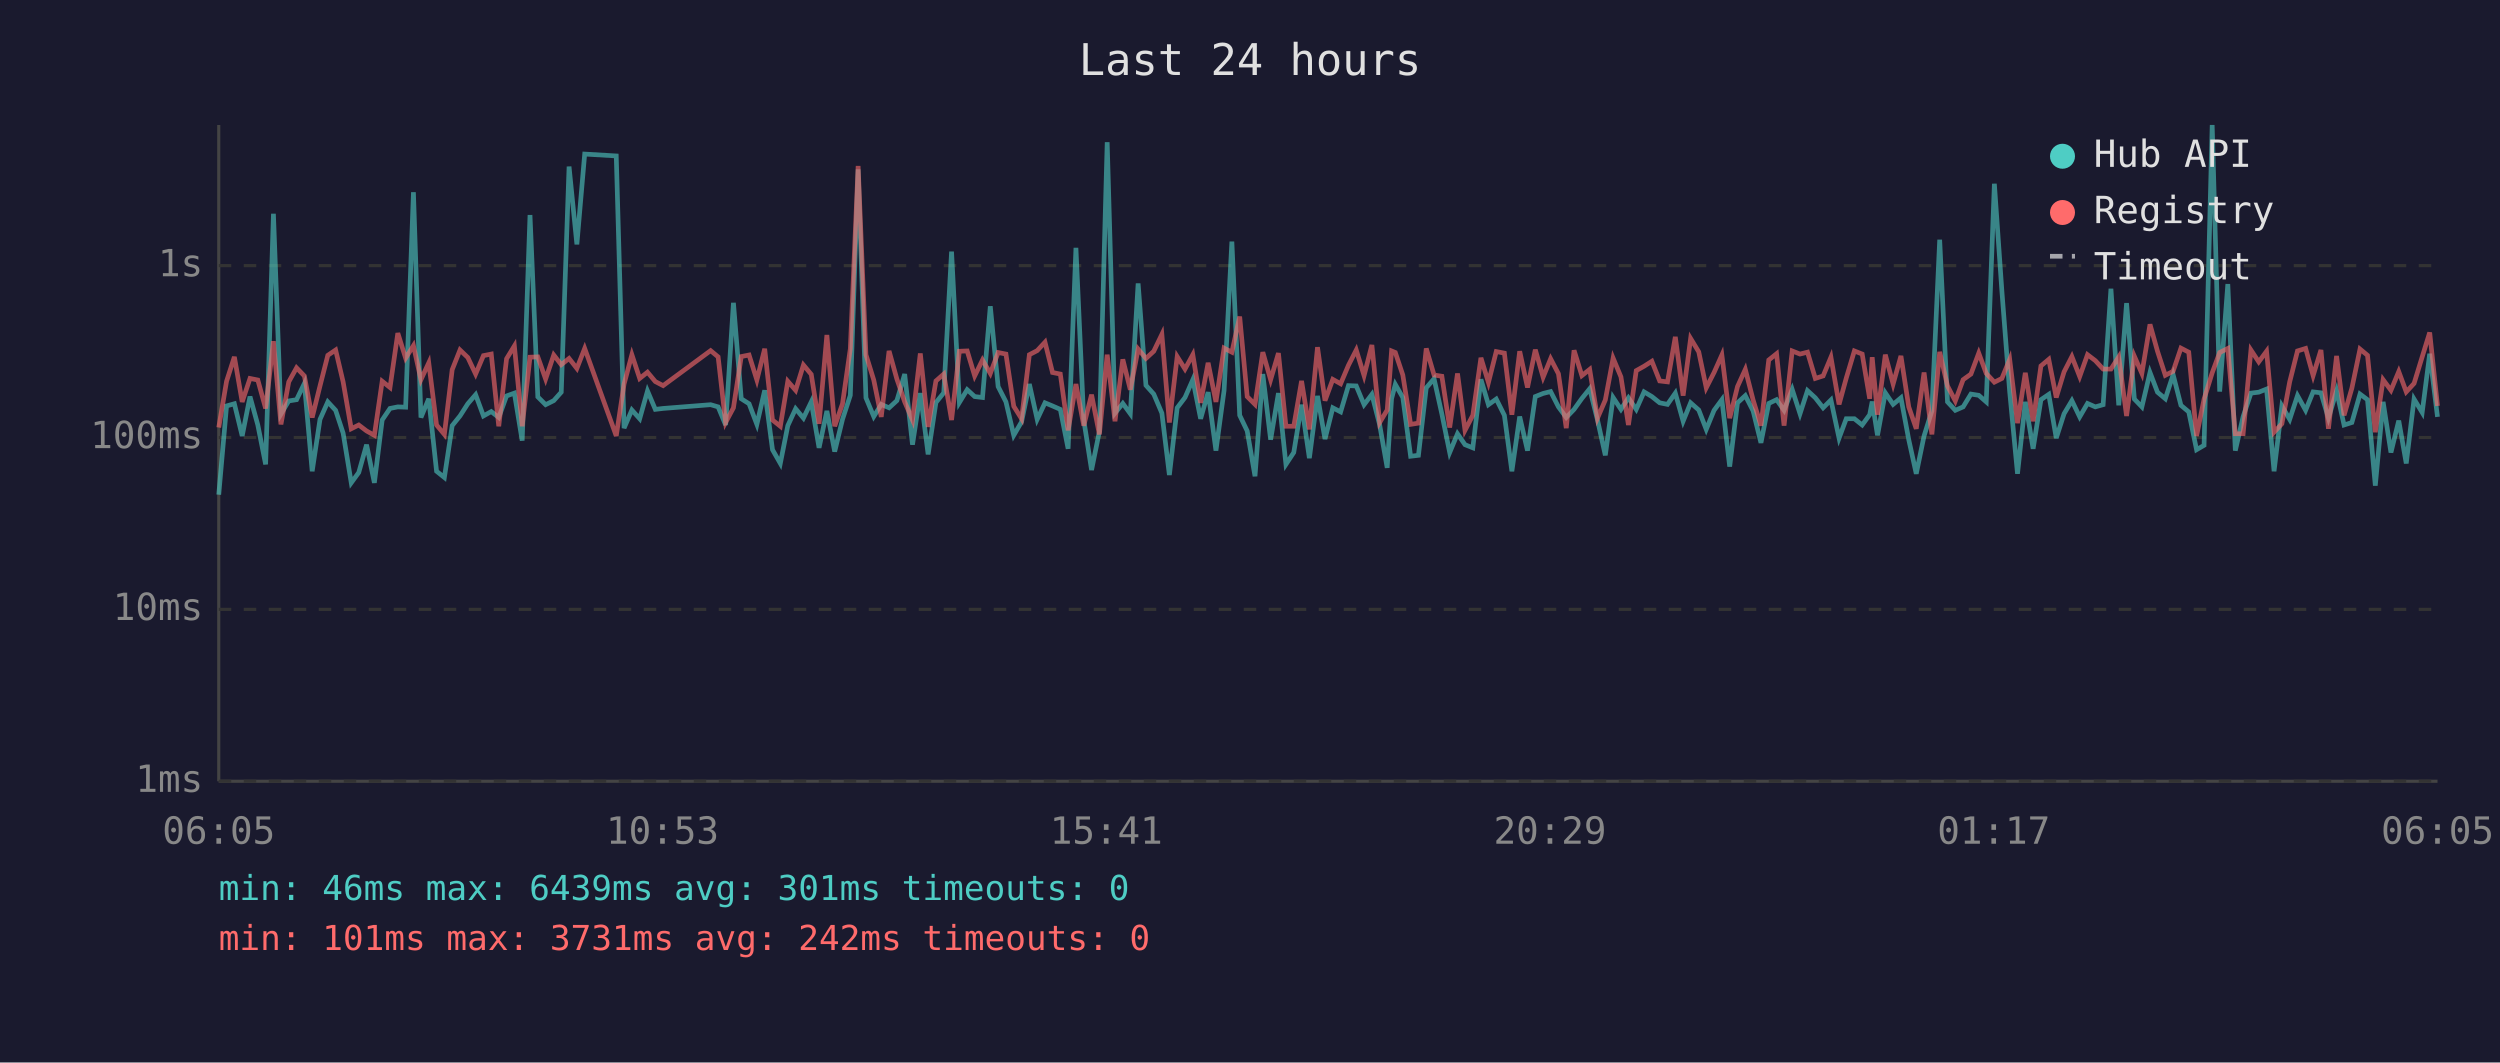
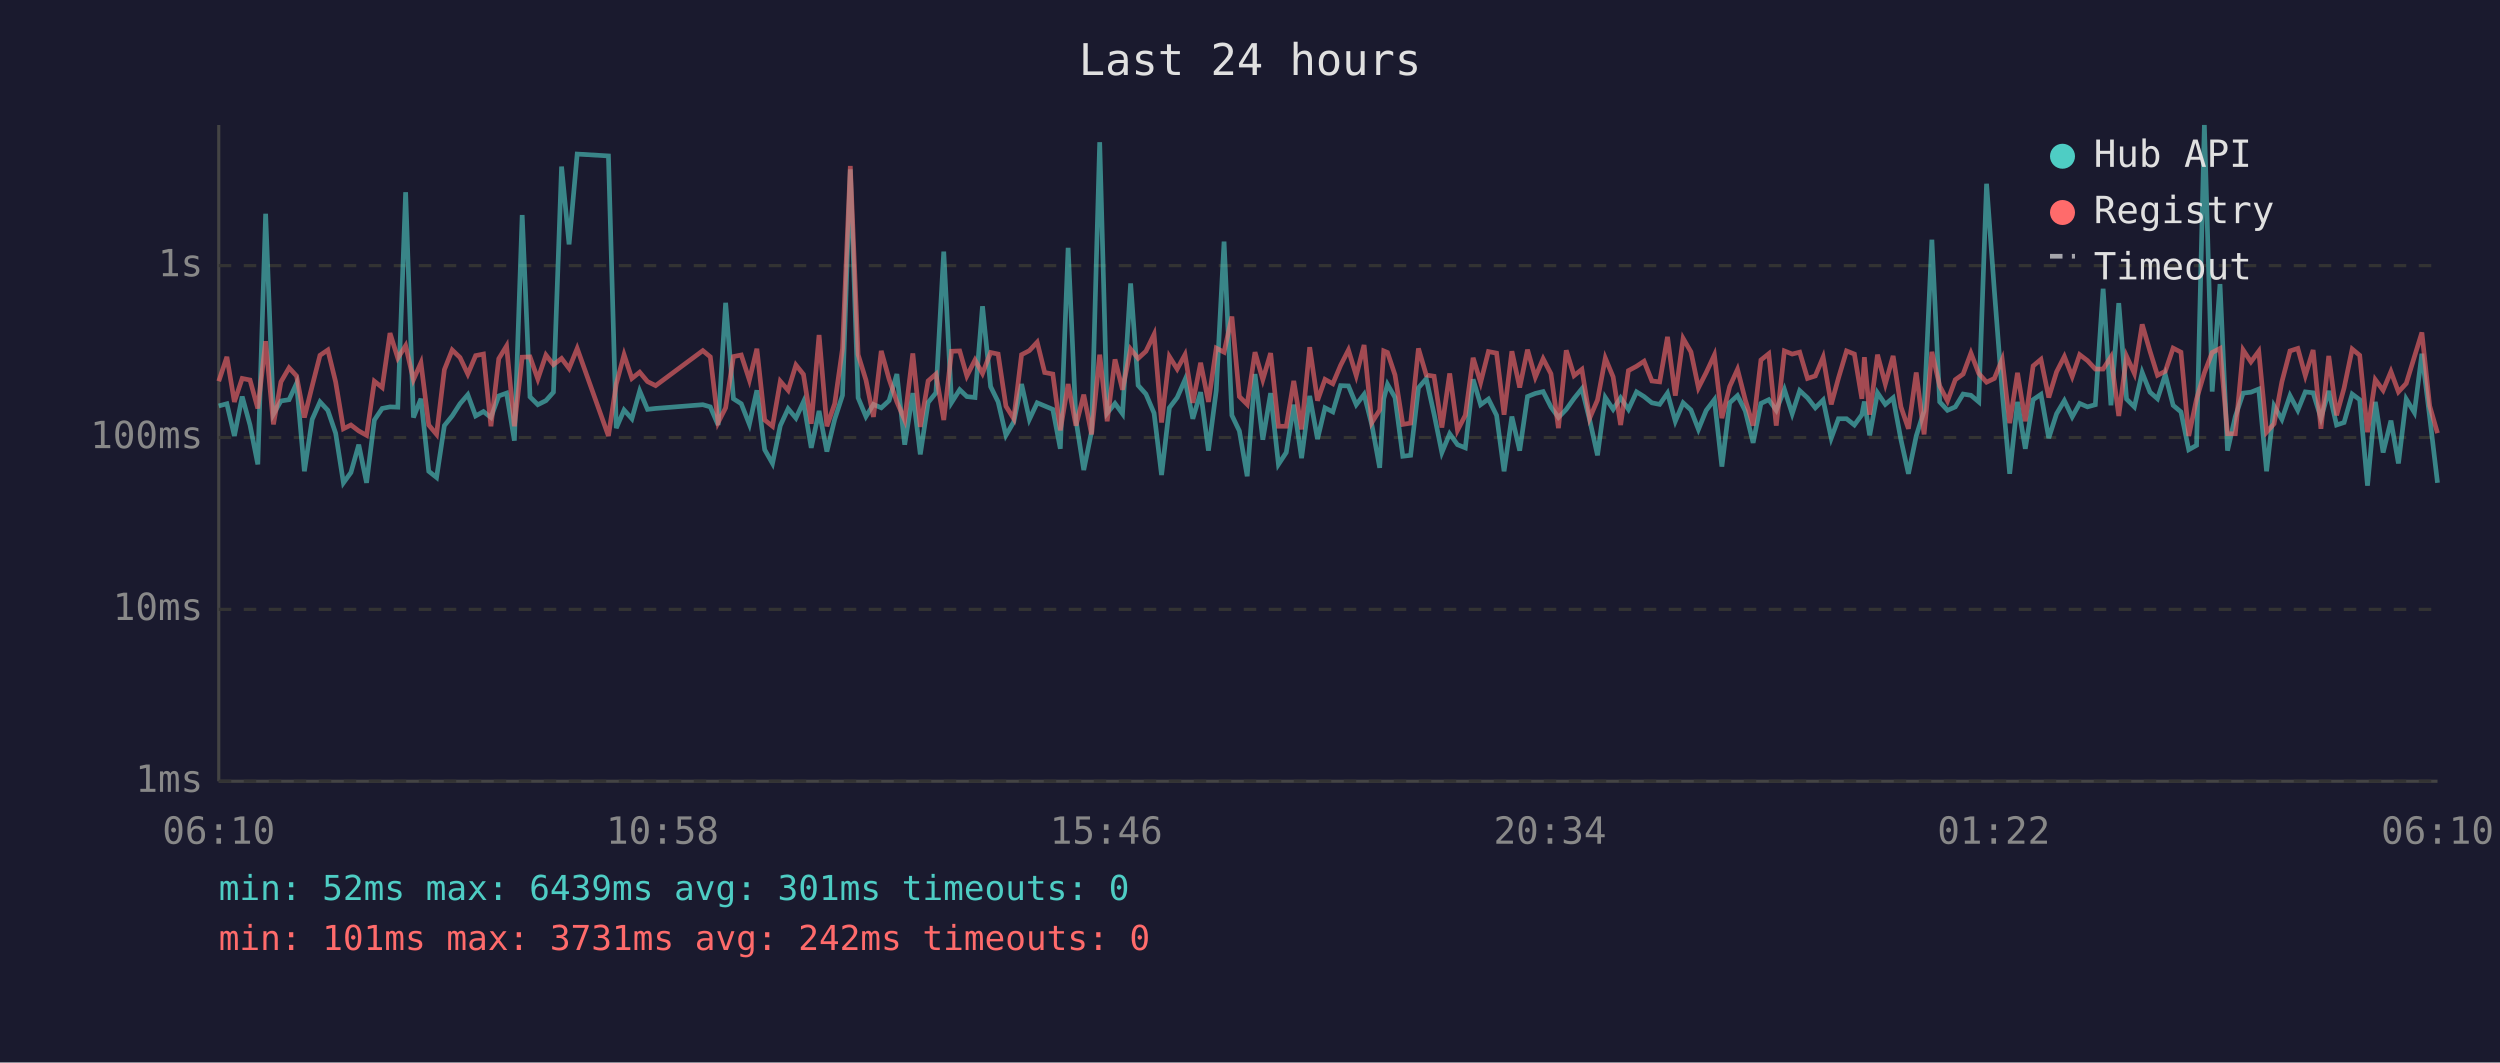
<svg xmlns="http://www.w3.org/2000/svg" viewBox="0 0 800 340" font-family="monospace" font-size="12">
  <rect width="800" height="340" fill="#1a1a2e" />
  <text x="400" y="24" fill="#e0e0e0" font-size="14" text-anchor="middle">Last 24 hours</text>
  <line x1="70" y1="40" x2="70" y2="250" stroke="#444" stroke-width="1" />
  <line x1="70" y1="250" x2="780" y2="250" stroke="#444" stroke-width="1" />
  <line x1="70" y1="250" x2="780" y2="250" stroke="#333" stroke-width="1" stroke-dasharray="4" />
  <text x="65" y="250" fill="#888" text-anchor="end" dominant-baseline="middle">1ms</text>
  <line x1="70" y1="195" x2="780" y2="195" stroke="#333" stroke-width="1" stroke-dasharray="4" />
  <text x="65" y="195" fill="#888" text-anchor="end" dominant-baseline="middle">10ms</text>
  <line x1="70" y1="140" x2="780" y2="140" stroke="#333" stroke-width="1" stroke-dasharray="4" />
  <text x="65" y="140" fill="#888" text-anchor="end" dominant-baseline="middle">100ms</text>
  <line x1="70" y1="85" x2="780" y2="85" stroke="#333" stroke-width="1" stroke-dasharray="4" />
  <text x="65" y="85" fill="#888" text-anchor="end" dominant-baseline="middle">1s</text>
-   <text x="70" y="270" fill="#888" text-anchor="middle">06:05</text>
-   <text x="212" y="270" fill="#888" text-anchor="middle">10:53</text>
-   <text x="354" y="270" fill="#888" text-anchor="middle">15:41</text>
-   <text x="496" y="270" fill="#888" text-anchor="middle">20:29</text>
-   <text x="638" y="270" fill="#888" text-anchor="middle">01:17</text>
-   <text x="780" y="270" fill="#888" text-anchor="middle">06:05</text>
-   <polyline points="70.0,158.3 72.5,129.9 75.0,129.2 77.5,139.5 80.0,126.9 82.5,136.0 85.0,148.6 87.5,68.4 89.9,132.5 92.4,128.3 94.9,127.9 97.4,122.7 99.9,150.8 102.4,134.2 104.9,128.6 107.4,131.3 109.8,138.6 112.4,154.5 114.8,151.2 117.3,142.3 119.8,154.5 122.3,134.4 124.8,130.7 127.3,130.2 129.8,130.3 132.3,61.5 134.7,133.6 137.2,127.6 139.7,150.8 142.2,152.8 144.7,136.2 147.2,133.1 149.7,129.2 152.2,126.3 154.7,133.1 157.2,131.7 159.6,133.6 162.1,126.7 164.6,125.8 167.1,141.0 169.6,68.8 172.1,127.0 174.6,129.5 177.2,128.2 179.6,125.5 182.1,53.3 184.6,78.2 187.1,49.3 197.2,49.9 199.7,137.0 202.2,131.2 204.7,134.0 207.2,125.1 209.7,131.0 212.2,130.7 227.4,129.5 229.8,130.2 232.2,136.0 234.7,96.9 237.2,127.6 239.7,129.2 242.2,135.8 244.7,124.9 247.2,143.9 249.7,148.3 252.1,136.2 254.6,130.8 257.1,133.8 259.6,128.6 262.1,143.3 264.6,131.5 267.1,144.5 269.6,134.2 272.1,126.5 274.6,54.2 277.1,127.3 279.6,133.3 282.0,129.4 284.5,130.5 287.0,128.2 289.5,119.7 292.0,142.3 294.5,125.8 297.0,145.4 299.5,128.8 302.0,125.7 304.5,80.5 307.0,128.8 309.5,124.7 311.9,126.9 314.4,127.2 316.9,98.0 319.4,123.7 321.9,128.6 324.4,139.3 326.9,135.0 329.4,122.9 331.9,134.2 334.4,128.9 336.8,129.9 339.3,131.0 341.8,143.6 344.3,79.3 346.8,134.4 349.3,150.4 351.8,138.1 354.3,45.5 356.8,132.2 359.3,129.1 361.7,132.4 364.2,90.7 366.7,123.3 369.2,126.1 371.8,132.2 374.2,152.0 376.7,130.5 379.2,127.2 381.7,121.5 384.2,134.0 386.6,125.5 389.1,144.2 391.7,125.0 394.2,77.3 396.7,132.9 399.1,137.9 401.6,152.4 404.1,119.7 406.6,140.7 409.1,125.8 411.5,148.6 414.0,144.8 416.5,129.5 419.0,146.6 421.6,126.7 424.0,140.5 426.5,130.5 429.0,131.8 431.5,123.4 434.0,123.5 436.5,129.5 439.0,126.2 441.5,136.0 443.9,149.7 445.3,127.6 446.5,123.0 448.9,127.2 451.4,146.0 453.9,145.7 456.4,124.1 458.9,121.2 461.4,132.5 463.9,144.8 466.4,138.8 468.8,142.3 471.3,143.3 473.9,121.4 476.3,129.5 478.8,127.7 481.4,132.9 483.8,150.8 486.3,133.3 488.8,144.2 491.3,126.9 493.8,125.9 496.2,125.3 498.7,130.2 501.2,133.6 503.7,131.0 506.2,127.5 508.7,124.4 511.2,134.4 513.7,145.7 516.2,127.2 518.7,131.0 521.1,127.3 523.6,131.0 526.1,125.4 528.6,126.9 531.1,128.9 533.6,129.4 536.1,125.8 538.6,134.8 541.0,128.9 543.6,131.2 546.0,137.4 548.5,131.3 551.0,127.9 553.5,149.3 556.0,128.9 558.5,126.6 561.0,131.5 563.5,141.7 566.0,129.1 568.5,127.9 570.9,131.3 573.5,124.6 576.0,132.4 578.4,125.0 580.9,127.3 583.4,130.5 585.9,128.0 588.5,140.2 590.8,134.0 593.4,134.0 595.9,136.0 598.3,132.7 599.1,128.5 600.8,139.3 603.3,125.7 605.8,129.4 608.3,127.3 610.8,140.7 613.2,151.6 615.7,139.5 618.2,131.5 620.7,76.7 623.2,128.6 625.7,131.3 628.2,130.2 630.7,126.1 633.2,126.5 635.6,128.6 638.2,58.8 640.6,93.1 643.1,125.4 645.6,151.6 648.1,128.6 650.6,143.6 653.1,127.9 655.6,126.2 658.0,140.2 660.5,132.4 663.0,128.2 665.5,133.4 668.0,129.1 670.5,130.2 673.0,129.5 675.5,92.4 678.0,129.7 680.5,97.0 683.0,127.7 685.4,130.2 688.0,119.2 690.4,125.5 692.9,127.6 695.4,119.9 697.9,129.7 700.4,131.8 702.9,143.9 705.3,142.5 707.9,40.0 710.3,125.3 712.9,90.9 715.3,144.2 717.8,133.3 720.3,125.8 722.8,125.5 725.3,124.5 727.7,150.8 730.2,129.9 732.7,134.2 735.2,126.6 737.8,131.3 740.2,125.4 742.7,125.7 745.1,133.8 747.7,125.1 750.1,136.0 752.6,135.2 755.2,126.1 757.6,127.9 760.1,155.4 762.6,128.6 765.1,144.8 767.6,134.6 770.0,148.3 772.5,127.7 775.1,132.0 777.5,113.2 780.0,133.4" fill="none" stroke="#4ecdc4" stroke-width="1.5" opacity="0.6" />
-   <polyline points="70.0,136.8 72.5,122.0 75.0,114.2 77.5,128.6 80.0,121.1 82.5,121.6 85.0,130.7 87.5,109.2 89.9,135.8 92.4,122.2 94.9,117.7 97.4,120.3 99.9,133.6 102.4,123.5 104.9,113.7 107.4,112.0 109.8,122.2 112.4,137.2 114.8,136.0 117.3,137.9 119.8,139.3 122.3,122.0 124.8,124.0 127.3,106.6 129.8,114.6 132.3,110.6 134.7,121.5 137.2,116.1 139.7,136.0 142.2,139.0 144.7,118.3 147.2,112.0 149.7,114.4 152.2,119.7 154.7,113.8 157.2,113.3 159.6,136.4 162.1,114.8 164.6,110.7 167.1,136.4 169.6,114.3 172.1,114.2 174.6,121.3 177.2,113.6 179.6,116.7 182.1,114.7 184.6,117.9 187.1,111.5 197.2,139.5 199.7,122.9 202.2,113.5 204.7,121.1 207.2,119.1 209.7,122.1 212.2,123.4 227.4,112.2 229.8,114.2 232.2,135.2 234.7,130.5 237.2,114.1 239.7,113.6 242.2,121.6 244.7,111.6 247.2,134.4 249.7,136.4 252.1,122.0 254.6,124.9 257.1,116.8 259.6,119.8 262.1,135.6 264.6,107.2 267.1,136.4 269.6,129.2 272.1,111.6 274.6,53.1 277.1,113.5 279.6,121.6 282.0,133.4 284.5,112.3 287.0,121.3 289.5,128.6 292.0,134.4 294.5,113.1 297.0,136.6 299.5,121.9 302.0,119.7 304.5,134.4 307.0,112.4 309.5,112.3 311.9,120.3 314.4,115.2 316.9,119.5 319.4,112.8 321.9,113.3 324.4,130.0 326.9,134.0 329.4,113.5 331.9,112.2 334.4,109.5 336.8,119.2 339.3,119.7 341.8,137.7 344.3,122.9 346.8,136.2 349.3,126.3 351.8,139.0 354.3,113.5 356.8,134.8 359.3,115.0 361.7,124.7 364.2,111.7 366.7,114.7 369.2,112.4 371.8,107.0 374.2,135.2 376.7,114.1 379.2,118.1 381.7,113.5 384.2,128.9 386.6,116.1 389.1,128.6 391.7,111.4 394.2,112.7 396.7,101.3 399.1,126.9 401.6,129.4 404.1,112.7 406.6,121.5 409.1,113.0 411.5,136.4 414.0,136.4 416.5,121.9 419.0,137.4 421.6,111.1 424.0,128.2 426.5,121.4 429.0,122.8 431.5,116.9 434.0,112.0 436.5,120.2 439.0,110.4 441.5,135.2 443.9,131.2 445.3,112.3 446.5,112.8 448.9,120.0 451.4,135.8 453.9,135.4 456.4,111.5 458.9,120.0 461.4,120.4 463.9,136.8 466.4,119.5 468.8,137.7 471.3,132.9 473.9,114.5 476.3,122.4 478.8,112.5 481.4,113.0 483.8,132.7 486.3,112.4 488.8,124.0 491.3,111.9 493.8,120.7 496.2,114.8 498.7,119.6 501.2,137.0 503.7,112.1 506.2,120.2 508.7,118.2 511.2,133.8 513.7,128.0 516.2,114.6 518.7,120.6 521.1,136.0 523.6,118.6 526.1,117.2 528.6,115.6 531.1,121.9 533.6,122.2 536.1,107.8 538.6,126.6 541.0,108.3 543.6,112.6 546.0,124.1 548.5,119.2 551.0,113.6 553.5,133.8 556.0,123.7 558.5,118.2 561.0,128.0 563.5,136.2 566.0,115.2 568.5,113.2 570.9,136.2 573.5,112.3 576.0,113.3 578.4,112.7 580.9,121.1 583.4,120.3 585.9,114.3 588.5,129.4 590.8,121.0 593.4,112.3 595.9,113.3 598.3,127.6 599.1,114.3 600.8,132.7 603.3,113.5 605.8,122.9 608.3,113.9 610.8,130.2 613.2,137.2 615.7,119.2 618.2,139.0 620.7,112.6 623.2,123.5 625.7,128.3 628.2,121.5 630.7,119.7 633.2,113.0 635.6,119.5 638.2,122.3 640.6,121.1 643.1,115.0 645.6,135.4 648.1,119.3 650.6,134.8 653.1,117.1 655.6,115.0 658.0,127.2 660.5,119.0 663.0,114.1 665.5,120.5 668.0,113.5 670.5,115.4 673.0,118.1 675.5,118.1 678.0,114.2 680.5,133.1 683.0,114.0 685.4,119.5 688.0,103.8 690.4,112.4 692.9,120.1 695.4,118.8 697.9,111.4 700.4,112.7 702.9,139.5 705.3,127.7 707.9,119.3 710.3,112.8 712.9,111.5 715.3,138.8 717.8,138.8 720.3,112.0 722.8,115.8 725.3,112.4 727.7,138.3 730.2,135.6 732.7,122.2 735.2,112.3 737.8,111.5 740.2,120.2 742.7,112.0 745.1,137.2 747.7,113.9 750.1,132.9 752.6,124.2 755.2,111.7 757.6,113.7 760.1,138.3 762.6,121.5 765.1,124.9 767.6,118.9 770.0,125.4 772.5,122.7 775.1,114.2 777.5,106.4 780.0,129.9" fill="none" stroke="#ff6b6b" stroke-width="1.5" opacity="0.6" />
+   <text x="70" y="270" fill="#888" text-anchor="middle">06:10</text>
+   <text x="212" y="270" fill="#888" text-anchor="middle">10:58</text>
+   <text x="354" y="270" fill="#888" text-anchor="middle">15:46</text>
+   <text x="496" y="270" fill="#888" text-anchor="middle">20:34</text>
+   <text x="638" y="270" fill="#888" text-anchor="middle">01:22</text>
+   <text x="780" y="270" fill="#888" text-anchor="middle">06:10</text>
+   <polyline points="70.0,129.9 72.6,129.2 75.0,139.5 77.5,126.9 80.0,136.0 82.5,148.6 85.0,68.4 87.5,132.5 89.9,128.3 92.5,127.9 94.9,122.7 97.4,150.8 99.9,134.2 102.4,128.6 104.9,131.3 107.4,138.6 109.9,154.5 112.3,151.2 114.8,142.3 117.3,154.5 119.8,134.4 122.3,130.7 124.8,130.2 127.3,130.3 129.8,61.5 132.3,133.6 134.7,127.6 137.2,150.8 139.7,152.8 142.2,136.2 144.7,133.1 147.2,129.2 149.7,126.3 152.2,133.1 154.7,131.7 157.1,133.6 159.6,126.7 162.1,125.8 164.6,141.0 167.1,68.8 169.6,127.0 172.1,129.5 174.7,128.2 177.1,125.5 179.7,53.3 182.1,78.2 184.7,49.3 194.7,49.9 197.2,137.0 199.7,131.2 202.2,134.0 204.7,125.1 207.2,131.0 209.8,130.7 224.9,129.5 227.3,130.2 229.8,136.0 232.2,96.9 234.7,127.6 237.2,129.2 239.8,135.8 242.2,124.9 244.7,143.9 247.2,148.3 249.7,136.2 252.2,130.8 254.7,133.8 257.1,128.6 259.6,143.3 262.1,131.5 264.6,144.5 267.1,134.2 269.6,126.5 272.1,54.2 274.6,127.3 277.1,133.3 279.5,129.4 282.0,130.5 284.5,128.2 287.0,119.7 289.5,142.3 292.1,125.8 294.5,145.4 297.0,128.8 299.5,125.7 302.0,80.5 304.5,128.8 307.1,124.7 309.4,126.9 312.0,127.2 314.4,98.0 317.0,123.7 319.4,128.6 321.9,139.3 324.4,135.0 326.9,122.9 329.4,134.2 331.9,128.9 334.3,129.9 336.9,131.0 339.3,143.6 341.8,79.3 344.3,134.4 346.8,150.4 349.3,138.1 351.9,45.5 354.3,132.2 356.8,129.1 359.2,132.4 361.8,90.7 364.2,123.3 366.7,126.1 369.3,132.2 371.7,152.0 374.2,130.5 376.7,127.2 379.2,121.5 381.7,134.0 384.2,125.5 386.7,144.2 389.2,125.0 391.7,77.3 394.2,132.9 396.6,137.9 399.1,152.4 401.6,119.7 404.1,140.7 406.6,125.8 409.1,148.6 411.6,144.8 414.0,129.5 416.5,146.6 419.1,126.7 421.6,140.5 424.0,130.5 426.5,131.8 429.0,123.4 431.5,123.5 434.0,129.5 436.5,126.2 439.0,136.0 441.5,149.7 442.8,127.6 444.0,123.0 446.4,127.2 448.9,146.0 451.4,145.7 453.9,124.1 456.4,121.2 458.9,132.5 461.4,144.8 463.9,138.8 466.4,142.3 468.9,143.3 471.4,121.4 473.8,129.5 476.3,127.7 478.9,132.9 481.3,150.8 483.8,133.3 486.3,144.2 488.8,126.9 491.3,125.9 493.8,125.3 496.3,130.2 498.7,133.6 501.2,131.0 503.7,127.5 506.2,124.4 508.7,134.4 511.2,145.7 513.7,127.2 516.2,131.0 518.6,127.3 521.1,131.0 523.7,125.4 526.1,126.9 528.6,128.9 531.1,129.4 533.6,125.8 536.1,134.8 538.6,128.9 541.1,131.2 543.5,137.4 546.0,131.3 548.6,127.9 551.0,149.3 553.5,128.9 556.0,126.6 558.5,131.5 561.0,141.7 563.5,129.1 566.0,127.9 568.4,131.3 571.0,124.6 573.5,132.4 575.9,125.0 578.4,127.3 580.9,130.5 583.4,128.0 586.0,140.2 588.3,134.0 590.9,134.0 593.4,136.0 595.8,132.7 596.6,128.5 598.3,139.3 600.8,125.7 603.3,129.4 605.8,127.3 608.3,140.7 610.7,151.6 613.2,139.5 615.7,131.5 618.2,76.7 620.7,128.6 623.2,131.3 625.7,130.2 628.2,126.1 630.7,126.5 633.2,128.6 635.7,58.8 638.2,93.1 640.7,125.4 643.1,151.6 645.6,128.6 648.1,143.6 650.6,127.9 653.1,126.2 655.6,140.2 658.1,132.4 660.6,128.2 663.1,133.4 665.5,129.1 668.0,130.2 670.5,129.5 673.0,92.4 675.5,129.7 678.0,97.0 680.5,127.7 683.0,130.2 685.5,119.2 688.0,125.5 690.4,127.6 692.9,119.9 695.4,129.7 697.9,131.8 700.4,143.9 702.9,142.5 705.4,40.0 707.9,125.3 710.4,90.9 712.8,144.2 715.3,133.3 717.8,125.8 720.3,125.5 722.8,124.5 725.3,150.8 727.7,129.9 730.2,134.2 732.8,126.6 735.3,131.3 737.7,125.4 740.2,125.7 742.7,133.8 745.2,125.1 747.7,136.0 750.1,135.2 752.7,126.1 755.1,127.9 757.6,155.4 760.1,128.6 762.6,144.8 765.1,134.6 767.5,148.3 770.0,127.7 772.6,132.0 775.0,113.2 777.5,133.4 780.0,154.5" fill="none" stroke="#4ecdc4" stroke-width="1.5" opacity="0.6" />
+   <polyline points="70.0,122.0 72.6,114.2 75.0,128.6 77.5,121.1 80.0,121.6 82.5,130.7 85.0,109.2 87.5,135.8 89.9,122.2 92.5,117.7 94.9,120.3 97.4,133.6 99.9,123.5 102.4,113.7 104.9,112.0 107.4,122.2 109.9,137.2 112.3,136.0 114.8,137.9 117.3,139.3 119.8,122.0 122.3,124.0 124.8,106.6 127.3,114.6 129.8,110.6 132.3,121.5 134.7,116.1 137.2,136.0 139.7,139.0 142.2,118.3 144.7,112.0 147.2,114.4 149.7,119.7 152.2,113.8 154.7,113.3 157.1,136.4 159.6,114.8 162.1,110.7 164.6,136.4 167.1,114.3 169.6,114.2 172.1,121.3 174.7,113.6 177.1,116.7 179.7,114.7 182.1,117.9 184.7,111.5 194.7,139.5 197.2,122.9 199.7,113.5 202.2,121.1 204.7,119.1 207.2,122.1 209.8,123.4 224.9,112.2 227.3,114.2 229.8,135.2 232.2,130.5 234.7,114.1 237.2,113.6 239.8,121.6 242.2,111.6 244.7,134.4 247.2,136.4 249.7,122.0 252.2,124.9 254.7,116.8 257.1,119.8 259.6,135.6 262.1,107.2 264.6,136.4 267.1,129.2 269.6,111.6 272.1,53.1 274.6,113.5 277.1,121.6 279.5,133.4 282.0,112.3 284.5,121.3 287.0,128.6 289.5,134.4 292.1,113.1 294.5,136.6 297.0,121.9 299.5,119.7 302.0,134.4 304.5,112.4 307.1,112.3 309.4,120.3 312.0,115.2 314.4,119.5 317.0,112.8 319.4,113.3 321.9,130.0 324.4,134.0 326.9,113.5 329.4,112.2 331.9,109.5 334.3,119.2 336.9,119.7 339.3,137.7 341.8,122.9 344.3,136.2 346.8,126.3 349.3,139.0 351.9,113.5 354.3,134.8 356.8,115.0 359.2,124.7 361.8,111.7 364.2,114.7 366.7,112.4 369.3,107.0 371.7,135.2 374.2,114.1 376.7,118.1 379.2,113.5 381.7,128.9 384.2,116.1 386.7,128.6 389.2,111.4 391.7,112.7 394.2,101.3 396.6,126.9 399.1,129.4 401.6,112.7 404.1,121.5 406.6,113.0 409.1,136.4 411.6,136.4 414.0,121.9 416.5,137.4 419.1,111.1 421.6,128.2 424.0,121.4 426.5,122.8 429.0,116.9 431.5,112.0 434.0,120.2 436.5,110.4 439.0,135.2 441.5,131.2 442.8,112.3 444.0,112.8 446.4,120.0 448.9,135.8 451.4,135.4 453.9,111.5 456.4,120.0 458.9,120.4 461.4,136.8 463.9,119.5 466.4,137.7 468.9,132.9 471.4,114.5 473.8,122.4 476.3,112.5 478.9,113.0 481.3,132.7 483.8,112.4 486.3,124.0 488.8,111.9 491.3,120.7 493.8,114.8 496.3,119.6 498.7,137.0 501.2,112.1 503.7,120.2 506.2,118.2 508.7,133.8 511.2,128.0 513.7,114.6 516.2,120.6 518.6,136.0 521.1,118.6 523.7,117.2 526.1,115.6 528.6,121.9 531.1,122.2 533.6,107.8 536.1,126.6 538.6,108.3 541.1,112.6 543.5,124.1 546.0,119.2 548.6,113.6 551.0,133.8 553.5,123.7 556.0,118.2 558.5,128.0 561.0,136.2 563.5,115.2 566.0,113.2 568.4,136.2 571.0,112.3 573.5,113.3 575.9,112.7 578.4,121.1 580.9,120.3 583.4,114.3 586.0,129.4 588.3,121.0 590.9,112.3 593.4,113.3 595.8,127.6 596.6,114.3 598.3,132.7 600.8,113.5 603.3,122.9 605.8,113.9 608.3,130.2 610.7,137.2 613.2,119.2 615.7,139.0 618.2,112.6 620.7,123.5 623.2,128.3 625.7,121.5 628.2,119.7 630.7,113.0 633.2,119.5 635.7,122.3 638.2,121.1 640.7,115.0 643.1,135.4 645.6,119.3 648.1,134.8 650.6,117.1 653.1,115.0 655.6,127.2 658.1,119.0 660.6,114.1 663.1,120.5 665.5,113.5 668.0,115.4 670.5,118.1 673.0,118.1 675.5,114.2 678.0,133.1 680.5,114.0 683.0,119.5 685.5,103.8 688.0,112.4 690.4,120.1 692.9,118.8 695.4,111.4 697.9,112.7 700.4,139.5 702.9,127.7 705.4,119.3 707.9,112.8 710.4,111.5 712.8,138.8 715.3,138.8 717.8,112.0 720.3,115.8 722.8,112.4 725.3,138.3 727.7,135.6 730.2,122.2 732.8,112.3 735.3,111.5 737.7,120.2 740.2,112.0 742.7,137.2 745.2,113.9 747.7,132.9 750.1,124.2 752.7,111.7 755.1,113.7 757.6,138.3 760.1,121.5 762.6,124.9 765.1,118.9 767.5,125.4 770.0,122.7 772.6,114.2 775.0,106.4 777.5,129.9 780.0,138.6" fill="none" stroke="#ff6b6b" stroke-width="1.5" opacity="0.6" />
  <circle cx="660" cy="50" r="4" fill="#4ecdc4" />
  <text x="670" y="50" fill="#e0e0e0" dominant-baseline="middle">Hub API</text>
  <circle cx="660" cy="68" r="4" fill="#ff6b6b" />
  <text x="670" y="68" fill="#e0e0e0" dominant-baseline="middle">Registry</text>
  <line x1="656" y1="82" x2="664" y2="82" stroke="#e0e0e0" stroke-width="1.5" stroke-dasharray="4,3" opacity="0.7" />
  <text x="670" y="86" fill="#e0e0e0" dominant-baseline="middle">Timeout</text>
-   <text x="70" y="288" fill="#4ecdc4" font-size="11">min: 46ms  max: 6439ms  avg: 301ms  timeouts: 0</text>
+   <text x="70" y="288" fill="#4ecdc4" font-size="11">min: 52ms  max: 6439ms  avg: 301ms  timeouts: 0</text>
  <text x="70" y="304" fill="#ff6b6b" font-size="11">min: 101ms  max: 3731ms  avg: 242ms  timeouts: 0</text>
</svg>
